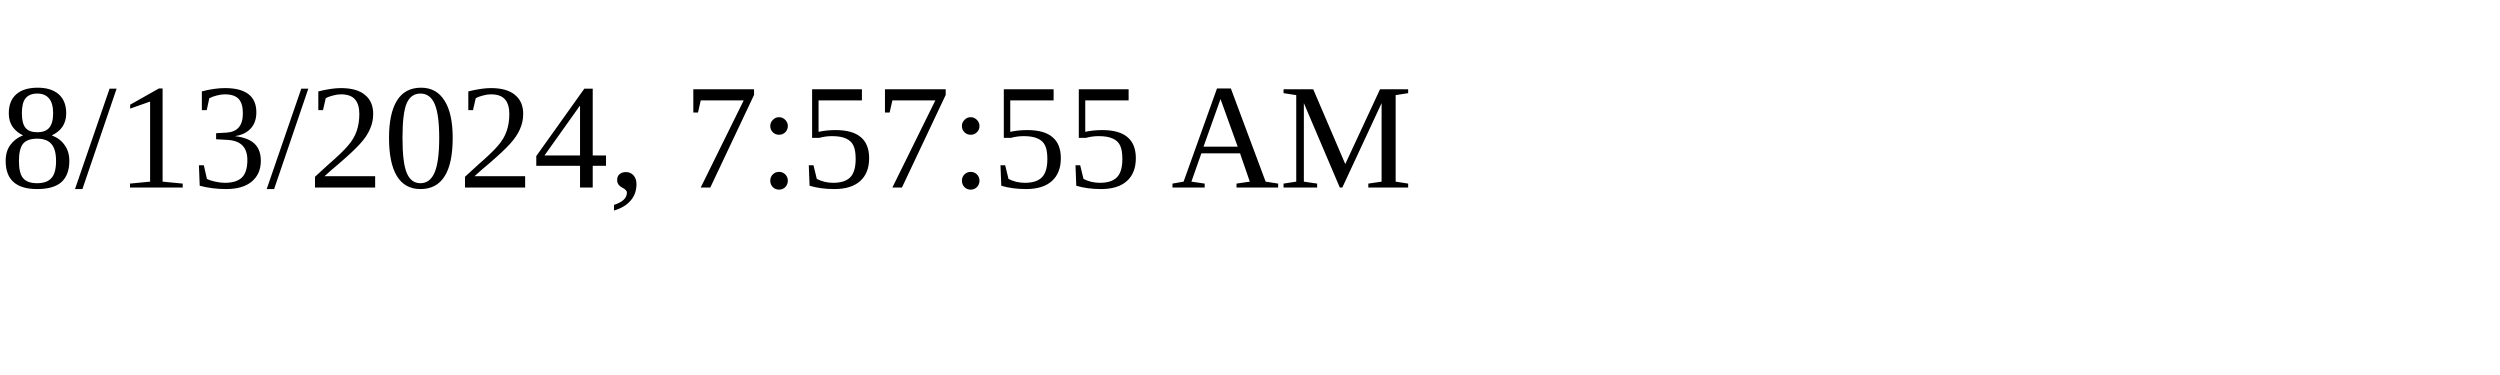
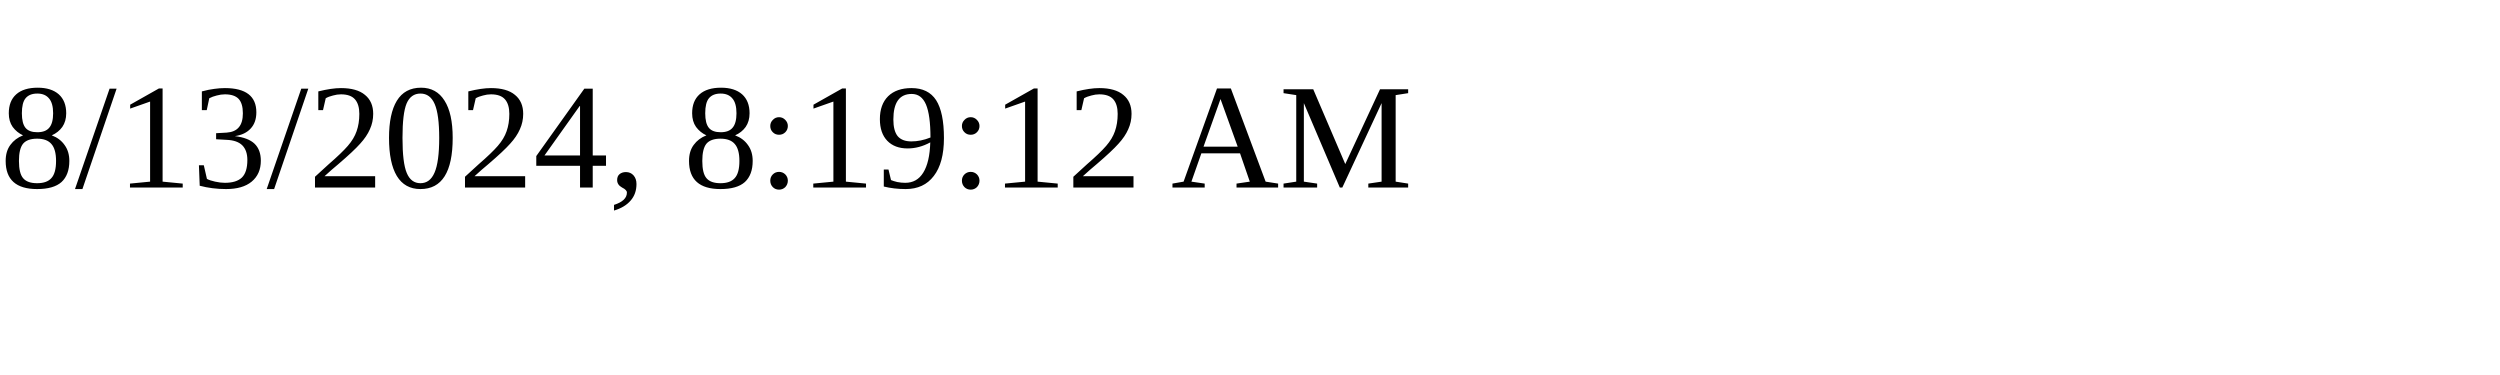
<svg xmlns="http://www.w3.org/2000/svg" height="30" width="200">
-   <text x="0" y="15">8/13/2024, 7:57:55 AM</text>
+   <text x="0" y="15">8/13/2024, 8:19:12 AM</text>
</svg>
